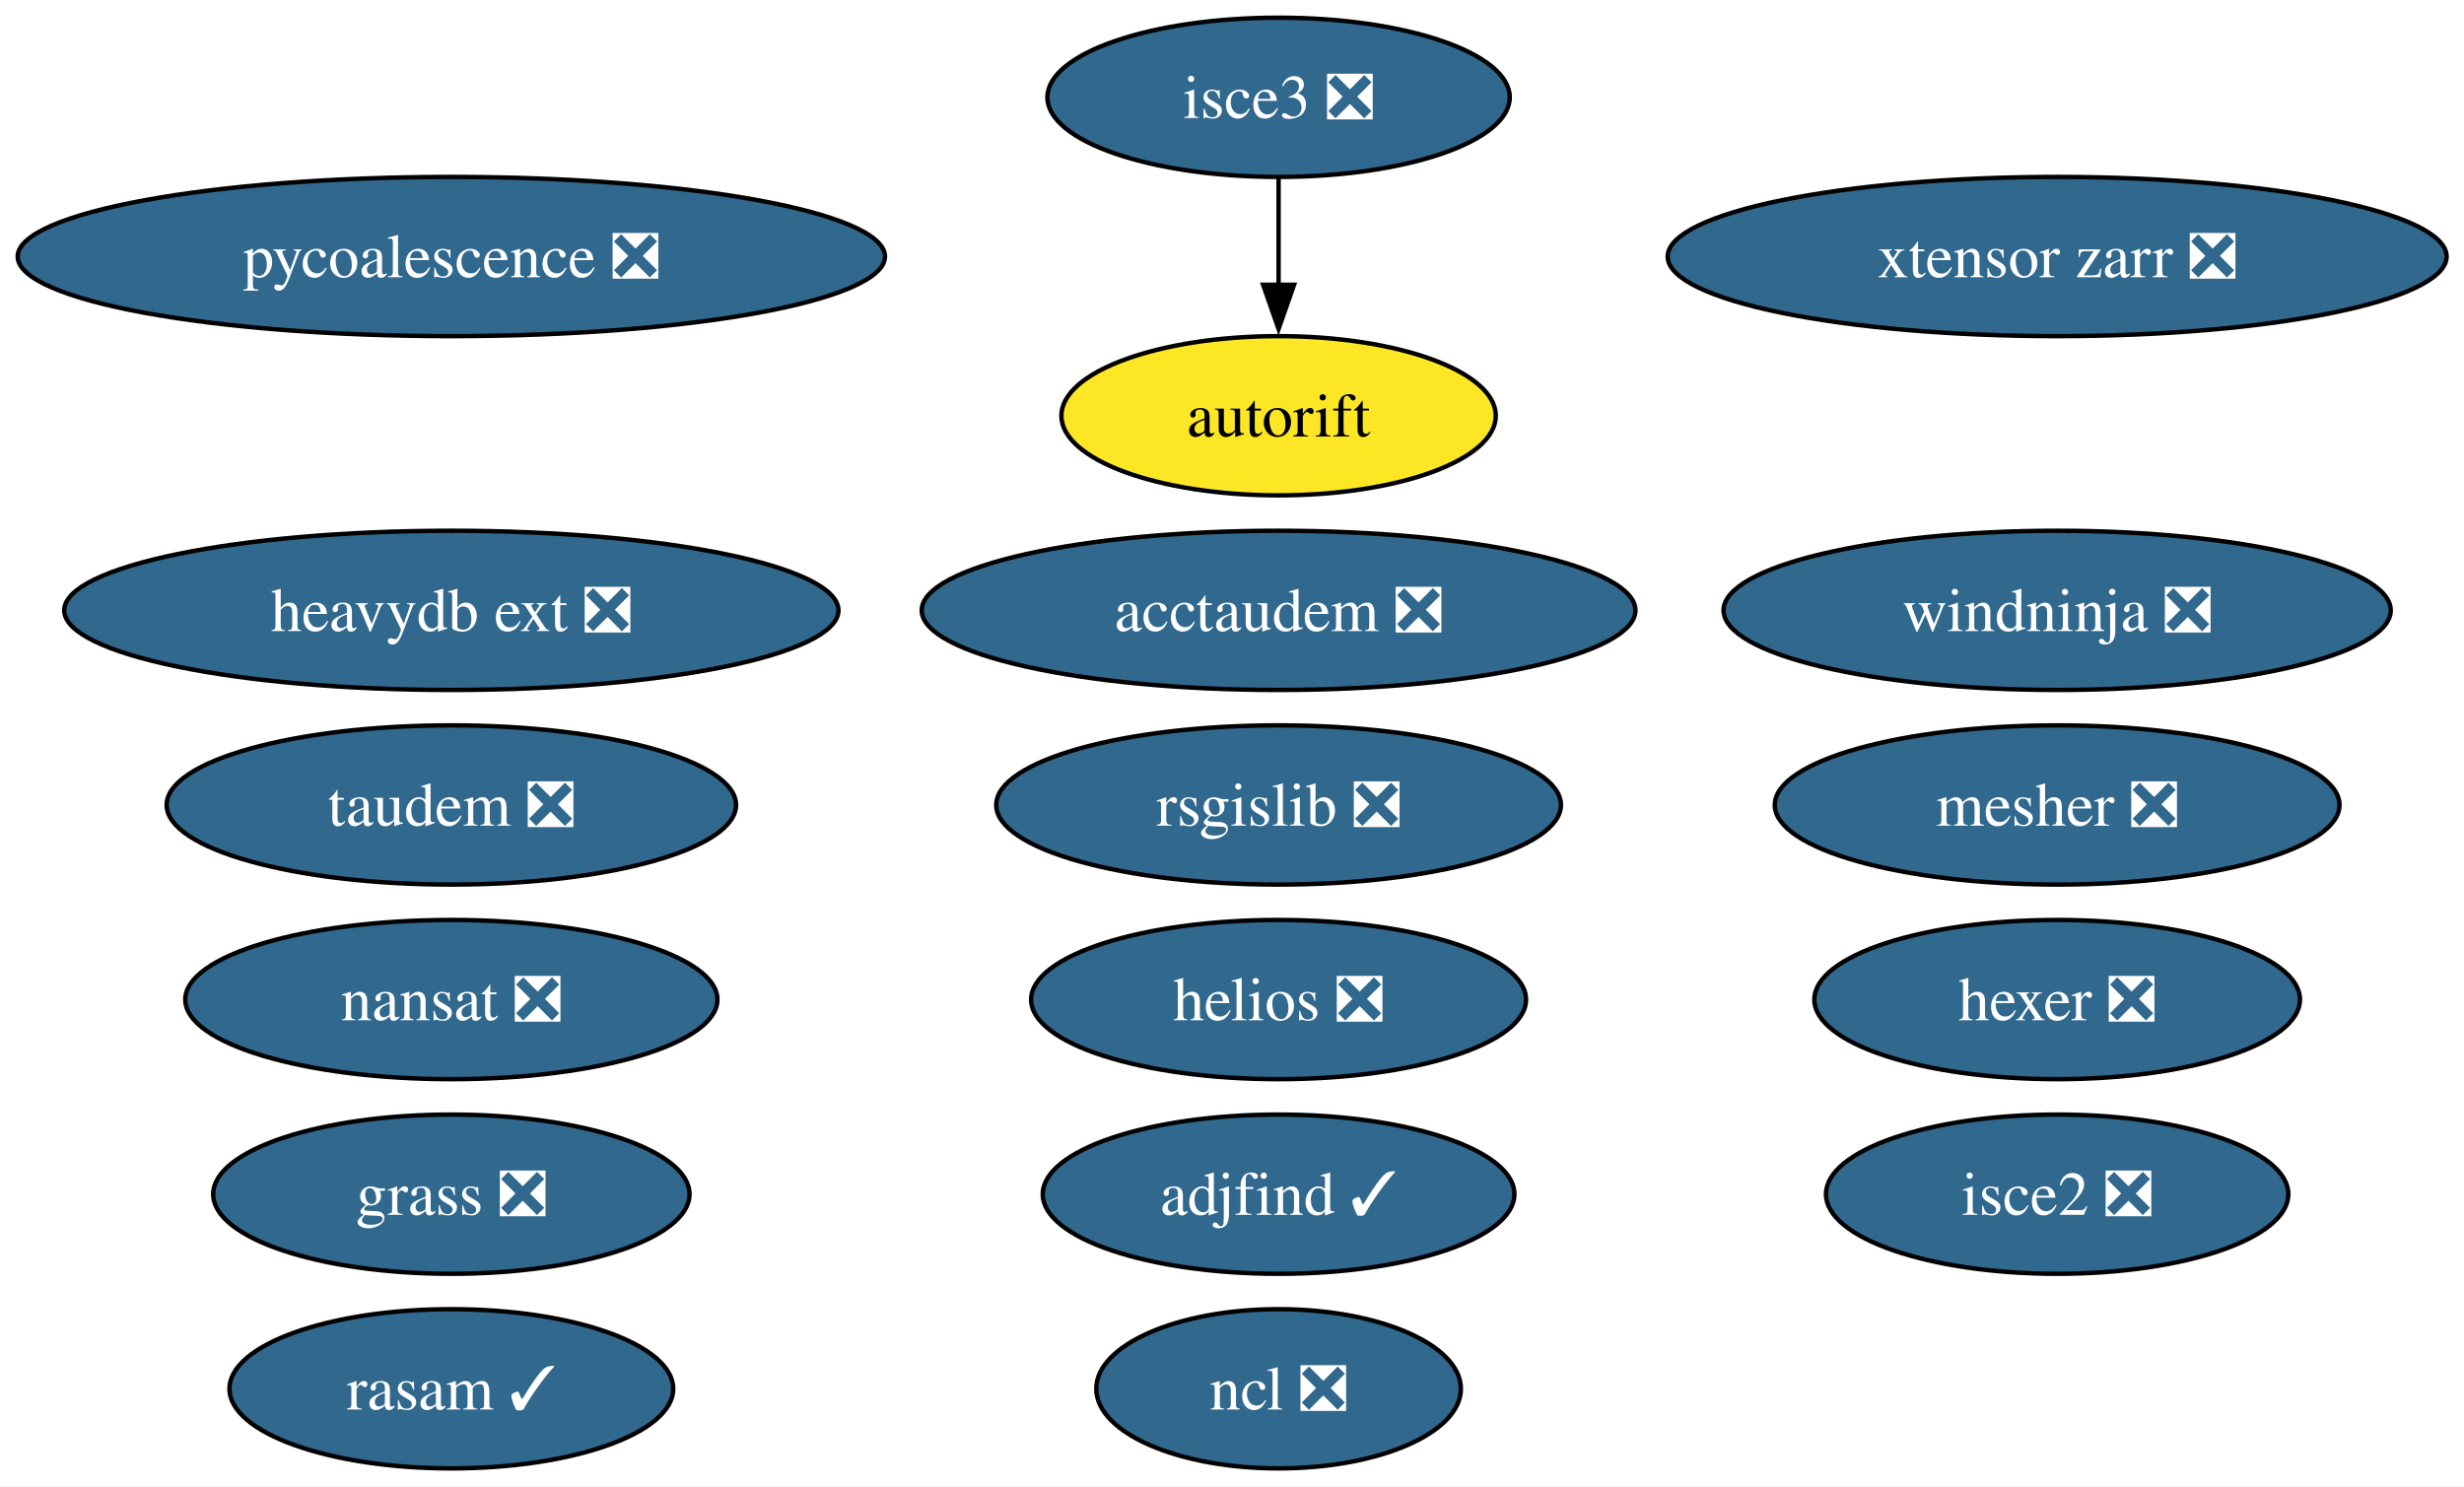
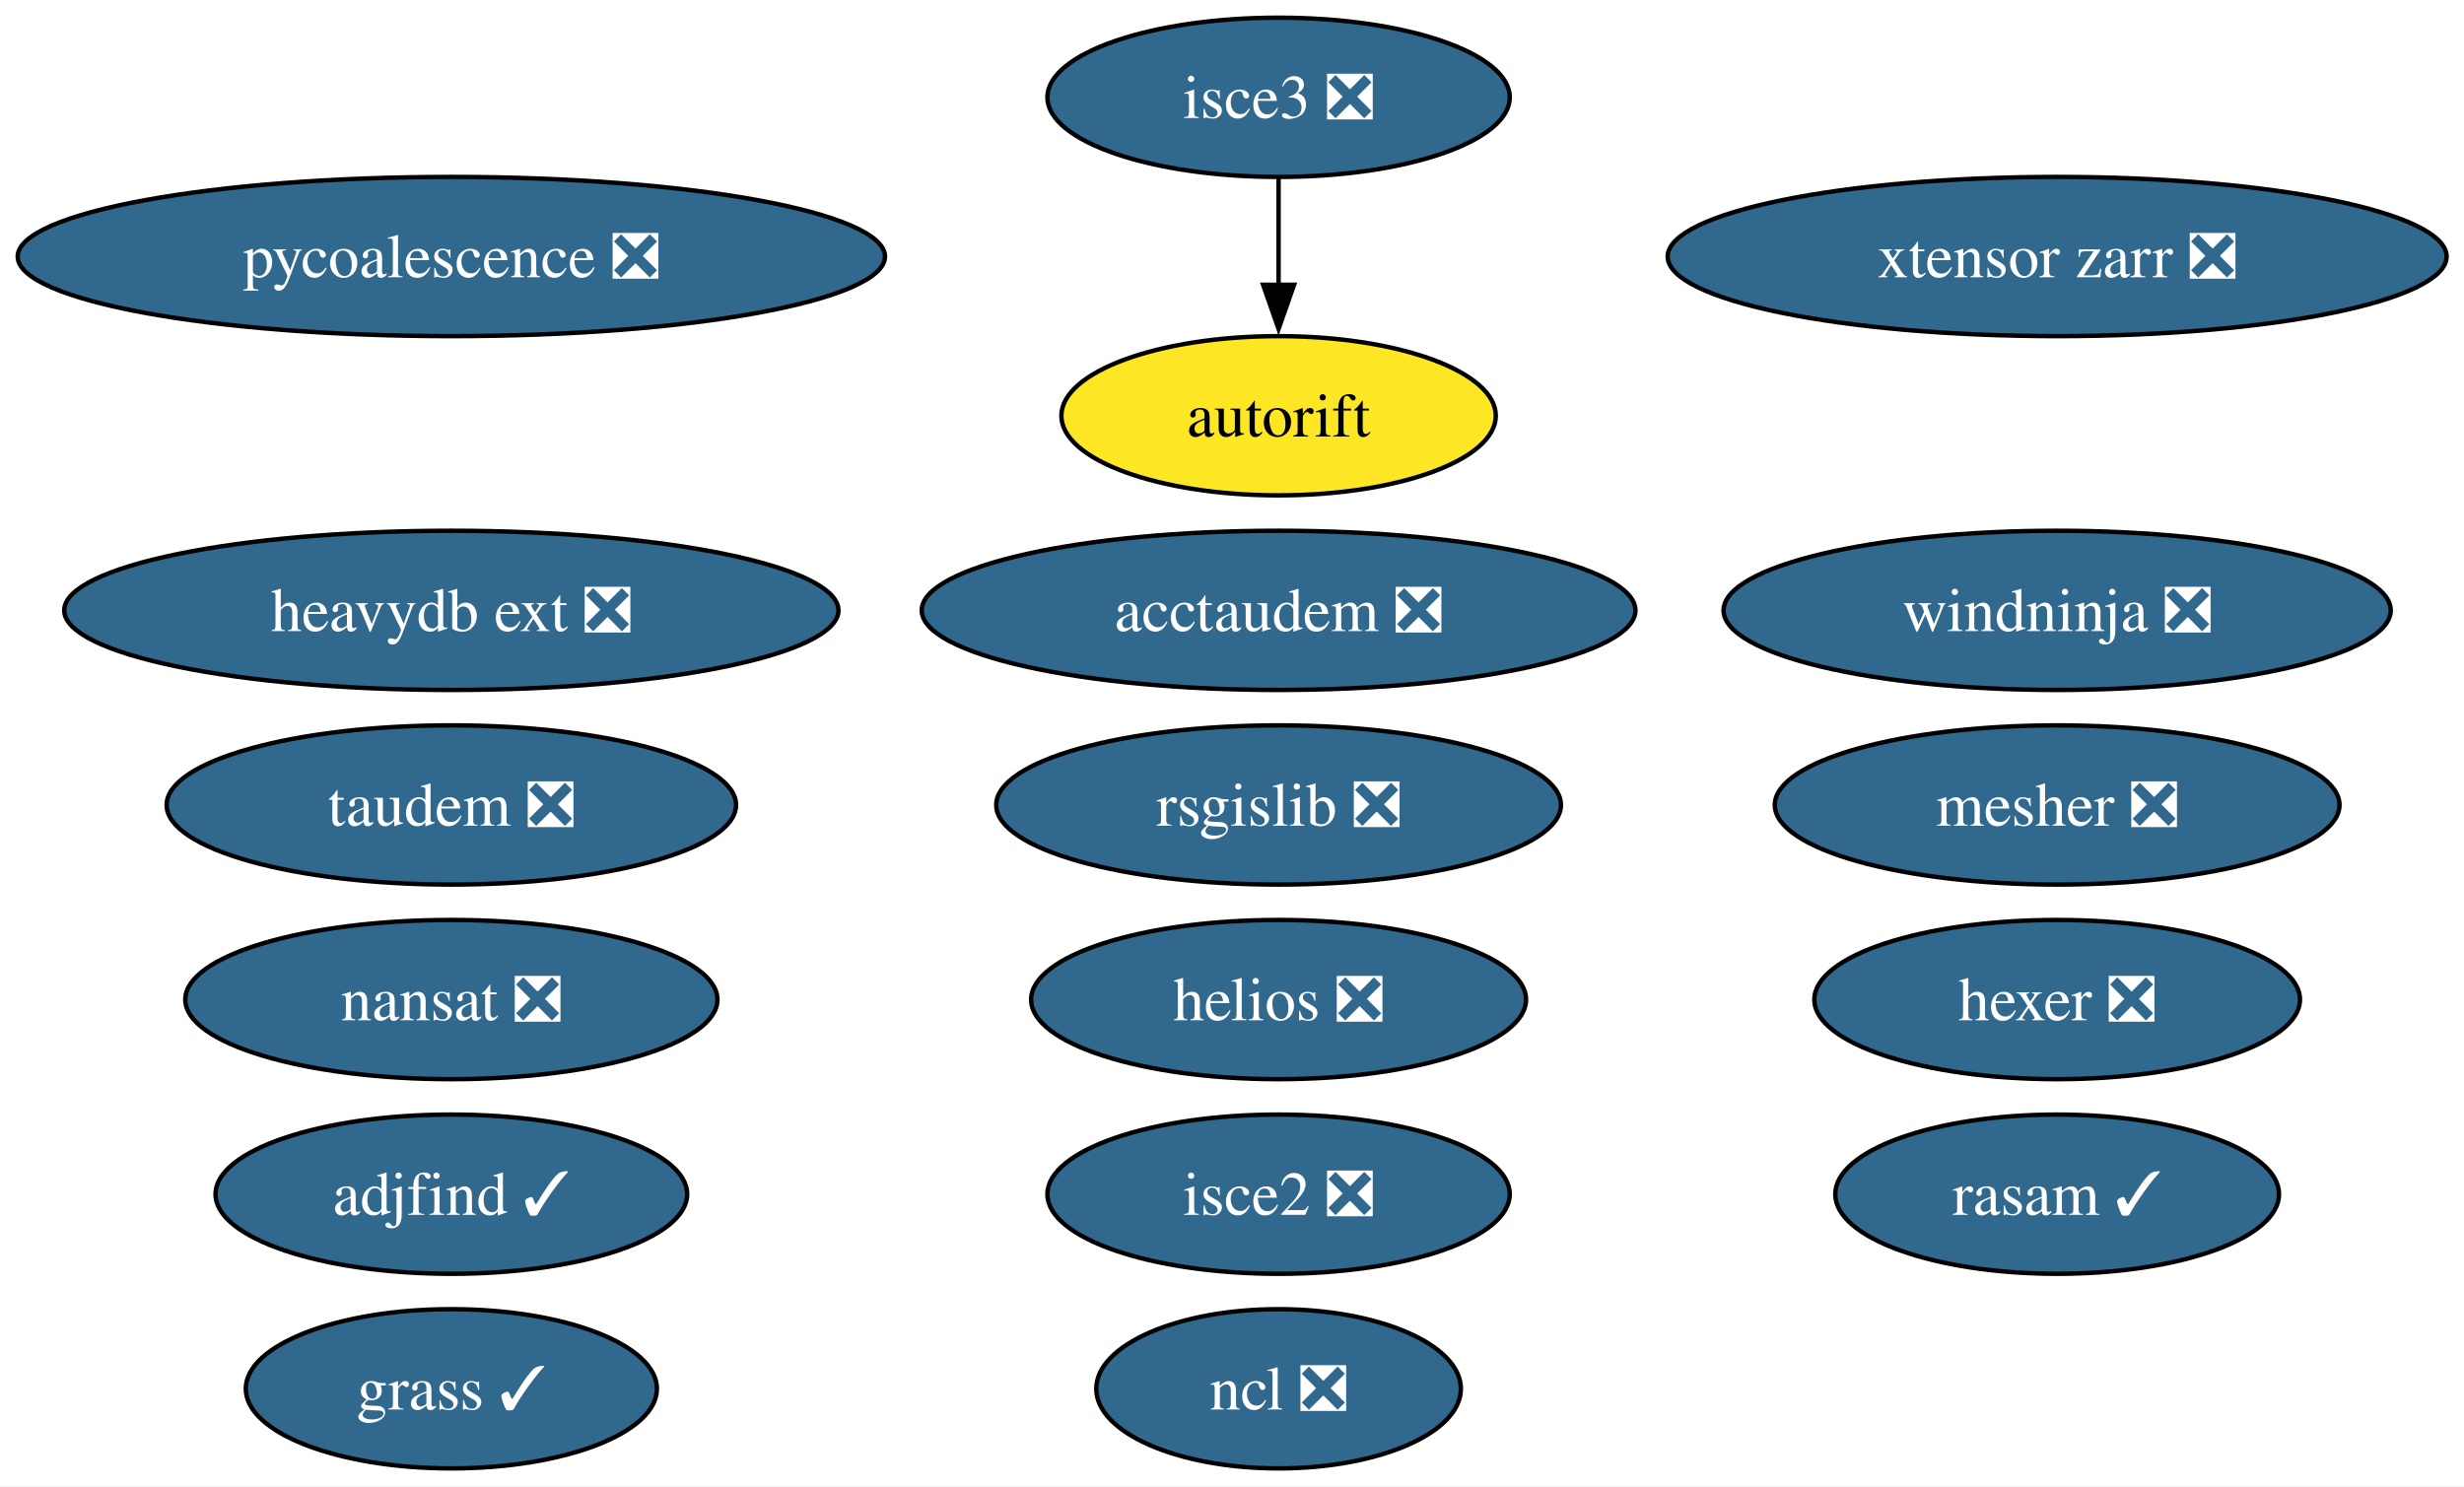
<svg xmlns="http://www.w3.org/2000/svg" xmlns:xlink="http://www.w3.org/1999/xlink" width="557pt" height="336pt" viewBox="0.00 0.00 557.00 336.00">
  <g id="graph0" class="graph" transform="scale(1 1) rotate(0) translate(4 332)">
    <polygon fill="white" stroke="none" points="-4,4 -4,-332 553.07,-332 553.07,4 -4,4" />
    <g id="node1" class="node">
      <g id="a_node1">
        <a xlink:href="https://github.com/conda-forge/nansat-feedstock/pull/44" xlink:title="nansat ❎">
          <ellipse fill="#31688e" stroke="black" cx="98.03" cy="-106" rx="60.15" ry="18" />
          <text xml:space="preserve" text-anchor="middle" x="98.03" y="-101.33" font-family="Times,serif" font-size="14.00" fill="white">nansat ❎</text>
        </a>
      </g>
    </g>
    <g id="node2" class="node">
      <g id="a_node2">
        <a xlink:href="https://github.com/conda-forge/ncl-feedstock/pull/167" xlink:title="ncl ❎">
          <ellipse fill="#31688e" stroke="black" cx="285.03" cy="-18" rx="41.21" ry="18" />
          <text xml:space="preserve" text-anchor="middle" x="285.03" y="-13.32" font-family="Times,serif" font-size="14.00" fill="white">ncl ❎</text>
        </a>
      </g>
    </g>
    <g id="node3" class="node">
      <g id="a_node3">
        <a xlink:href="https://github.com/conda-forge/rsgislib-feedstock/pull/101" xlink:title="rsgislib ❎">
          <ellipse fill="#31688e" stroke="black" cx="285.03" cy="-150" rx="63.83" ry="18" />
          <text xml:space="preserve" text-anchor="middle" x="285.03" y="-145.32" font-family="Times,serif" font-size="14.00" fill="white">rsgislib ❎</text>
        </a>
      </g>
    </g>
    <g id="node4" class="node">
      <g id="a_node4">
        <a xlink:href="https://github.com/conda-forge/hexer-feedstock/pull/17" xlink:title="hexer ❎">
          <ellipse fill="#31688e" stroke="black" cx="461.03" cy="-106" rx="54.89" ry="18" />
          <text xml:space="preserve" text-anchor="middle" x="461.03" y="-101.33" font-family="Times,serif" font-size="14.00" fill="white">hexer ❎</text>
        </a>
      </g>
    </g>
    <g id="node5" class="node">
      <g id="a_node5">
        <a xlink:href="https://github.com/conda-forge/pycoalescence-feedstock/pull/65" xlink:title="pycoalescence ❎">
          <ellipse fill="#31688e" stroke="black" cx="98.03" cy="-274" rx="98.03" ry="18" />
          <text xml:space="preserve" text-anchor="middle" x="98.03" y="-269.32" font-family="Times,serif" font-size="14.00" fill="white">pycoalescence ❎</text>
        </a>
      </g>
    </g>
    <g id="node6" class="node">
      <g id="a_node6">
        <a xlink:href="https://github.com/conda-forge/isce2-feedstock/pull/81" xlink:title="isce2 ❎">
-           <ellipse fill="#31688e" stroke="black" cx="461.03" cy="-62" rx="52.26" ry="18" />
-           <text xml:space="preserve" text-anchor="middle" x="461.03" y="-57.33" font-family="Times,serif" font-size="14.00" fill="white">isce2 ❎</text>
+           <ellipse fill="#31688e" stroke="black" cx="285.03" cy="-62" rx="52.26" ry="18" />
+           <text xml:space="preserve" text-anchor="middle" x="285.03" y="-57.33" font-family="Times,serif" font-size="14.00" fill="white">isce2 ❎</text>
        </a>
      </g>
    </g>
    <g id="node7" class="node">
      <g id="a_node7">
        <a xlink:href="https://github.com/conda-forge/autorift-feedstock" xlink:title="autorift">
          <ellipse fill="#fde725" stroke="black" cx="285.03" cy="-238" rx="49.1" ry="18" />
          <text xml:space="preserve" text-anchor="middle" x="285.03" y="-233.32" font-family="Times,serif" font-size="14.00">autorift</text>
        </a>
      </g>
    </g>
    <g id="node8" class="node">
      <g id="a_node8">
        <a xlink:href="https://github.com/conda-forge/taudem-feedstock/pull/22" xlink:title="taudem ❎">
          <ellipse fill="#31688e" stroke="black" cx="98.03" cy="-150" rx="64.36" ry="18" />
          <text xml:space="preserve" text-anchor="middle" x="98.03" y="-145.32" font-family="Times,serif" font-size="14.00" fill="white">taudem ❎</text>
        </a>
      </g>
    </g>
    <g id="node9" class="node">
      <g id="a_node9">
        <a xlink:href="https://github.com/conda-forge/acctaudem-feedstock/pull/17" xlink:title="acctaudem ❎">
          <ellipse fill="#31688e" stroke="black" cx="285.03" cy="-194" rx="80.67" ry="18" />
          <text xml:space="preserve" text-anchor="middle" x="285.03" y="-189.32" font-family="Times,serif" font-size="14.00" fill="white">acctaudem ❎</text>
        </a>
      </g>
    </g>
    <g id="node10" class="node">
      <g id="a_node10">
        <a xlink:href="https://github.com/conda-forge/isce3-feedstock/pull/100" xlink:title="isce3 ❎">
          <ellipse fill="#31688e" stroke="black" cx="285.03" cy="-310" rx="52.26" ry="18" />
          <text xml:space="preserve" text-anchor="middle" x="285.03" y="-305.32" font-family="Times,serif" font-size="14.00" fill="white">isce3 ❎</text>
        </a>
      </g>
    </g>
    <g id="edge1" class="edge">
      <path fill="none" stroke="black" d="M285.03,-291.7C285.03,-284.41 285.03,-275.73 285.03,-267.54" />
      <polygon fill="black" stroke="black" points="288.53,-267.62 285.03,-257.62 281.53,-267.62 288.53,-267.62" />
    </g>
    <g id="node11" class="node">
      <g id="a_node11">
        <a xlink:href="https://github.com/conda-forge/xtensor-zarr-feedstock/pull/17" xlink:title="xtensor zarr ❎">
          <ellipse fill="#31688e" stroke="black" cx="461.03" cy="-274" rx="88.04" ry="18" />
          <text xml:space="preserve" text-anchor="middle" x="461.03" y="-269.32" font-family="Times,serif" font-size="14.00" fill="white">xtensor zarr ❎</text>
        </a>
      </g>
    </g>
    <g id="node12" class="node">
      <g id="a_node12">
        <a xlink:href="https://github.com/conda-forge/heavydb-ext-feedstock/pull/98" xlink:title="heavydb ext ❎">
          <ellipse fill="#31688e" stroke="black" cx="98.03" cy="-194" rx="87.51" ry="18" />
          <text xml:space="preserve" text-anchor="middle" x="98.03" y="-189.32" font-family="Times,serif" font-size="14.00" fill="white">heavydb ext ❎</text>
        </a>
      </g>
    </g>
    <g id="node13" class="node">
      <g id="a_node13">
        <a xlink:href="https://github.com/conda-forge/rasam-feedstock/pull/5" xlink:title="rasam ✓">
-           <ellipse fill="#31688e" stroke="black" cx="98.03" cy="-18" rx="50.16" ry="18" />
-           <text xml:space="preserve" text-anchor="middle" x="98.03" y="-13.32" font-family="Times,serif" font-size="14.00" fill="white">rasam ✓</text>
+           <ellipse fill="#31688e" stroke="black" cx="461.03" cy="-62" rx="50.16" ry="18" />
+           <text xml:space="preserve" text-anchor="middle" x="461.03" y="-57.33" font-family="Times,serif" font-size="14.00" fill="white">rasam ✓</text>
        </a>
      </g>
    </g>
    <g id="node14" class="node">
      <g id="a_node14">
        <a xlink:href="https://github.com/conda-forge/helios-feedstock/pull/27" xlink:title="helios ❎">
          <ellipse fill="#31688e" stroke="black" cx="285.03" cy="-106" rx="55.94" ry="18" />
          <text xml:space="preserve" text-anchor="middle" x="285.03" y="-101.33" font-family="Times,serif" font-size="14.00" fill="white">helios ❎</text>
        </a>
      </g>
    </g>
    <g id="node15" class="node">
      <g id="a_node15">
        <a xlink:href="https://github.com/conda-forge/mesher-feedstock/pull/21" xlink:title="mesher ❎">
          <ellipse fill="#31688e" stroke="black" cx="461.03" cy="-150" rx="63.83" ry="18" />
          <text xml:space="preserve" text-anchor="middle" x="461.03" y="-145.32" font-family="Times,serif" font-size="14.00" fill="white">mesher ❎</text>
        </a>
      </g>
    </g>
    <g id="node16" class="node">
      <g id="a_node16">
        <a xlink:href="https://github.com/conda-forge/windninja-feedstock/pull/21" xlink:title="windninja ❎">
          <ellipse fill="#31688e" stroke="black" cx="461.03" cy="-194" rx="75.41" ry="18" />
          <text xml:space="preserve" text-anchor="middle" x="461.03" y="-189.32" font-family="Times,serif" font-size="14.00" fill="white">windninja ❎</text>
        </a>
      </g>
    </g>
    <g id="node17" class="node">
      <g id="a_node17">
        <a xlink:href="https://github.com/conda-forge/adjfind-feedstock/pull/2" xlink:title="adjfind ✓">
-           <ellipse fill="#31688e" stroke="black" cx="285.03" cy="-62" rx="53.31" ry="18" />
-           <text xml:space="preserve" text-anchor="middle" x="285.03" y="-57.33" font-family="Times,serif" font-size="14.00" fill="white">adjfind ✓</text>
+           <ellipse fill="#31688e" stroke="black" cx="98.03" cy="-62" rx="53.31" ry="18" />
+           <text xml:space="preserve" text-anchor="middle" x="98.03" y="-57.33" font-family="Times,serif" font-size="14.00" fill="white">adjfind ✓</text>
        </a>
      </g>
    </g>
    <g id="node18" class="node">
      <g id="a_node18">
-         <a xlink:href="https://github.com/conda-forge/grass-feedstock/pull/1" xlink:title="grass ❎">
-           <ellipse fill="#31688e" stroke="black" cx="98.03" cy="-62" rx="53.84" ry="18" />
-           <text xml:space="preserve" text-anchor="middle" x="98.03" y="-57.33" font-family="Times,serif" font-size="14.00" fill="white">grass ❎</text>
+         <a xlink:href="https://github.com/conda-forge/grass-feedstock/pull/1" xlink:title="grass ✓">
+           <ellipse fill="#31688e" stroke="black" cx="98.03" cy="-18" rx="46.47" ry="18" />
+           <text xml:space="preserve" text-anchor="middle" x="98.03" y="-13.32" font-family="Times,serif" font-size="14.00" fill="white">grass ✓</text>
        </a>
      </g>
    </g>
  </g>
</svg>
